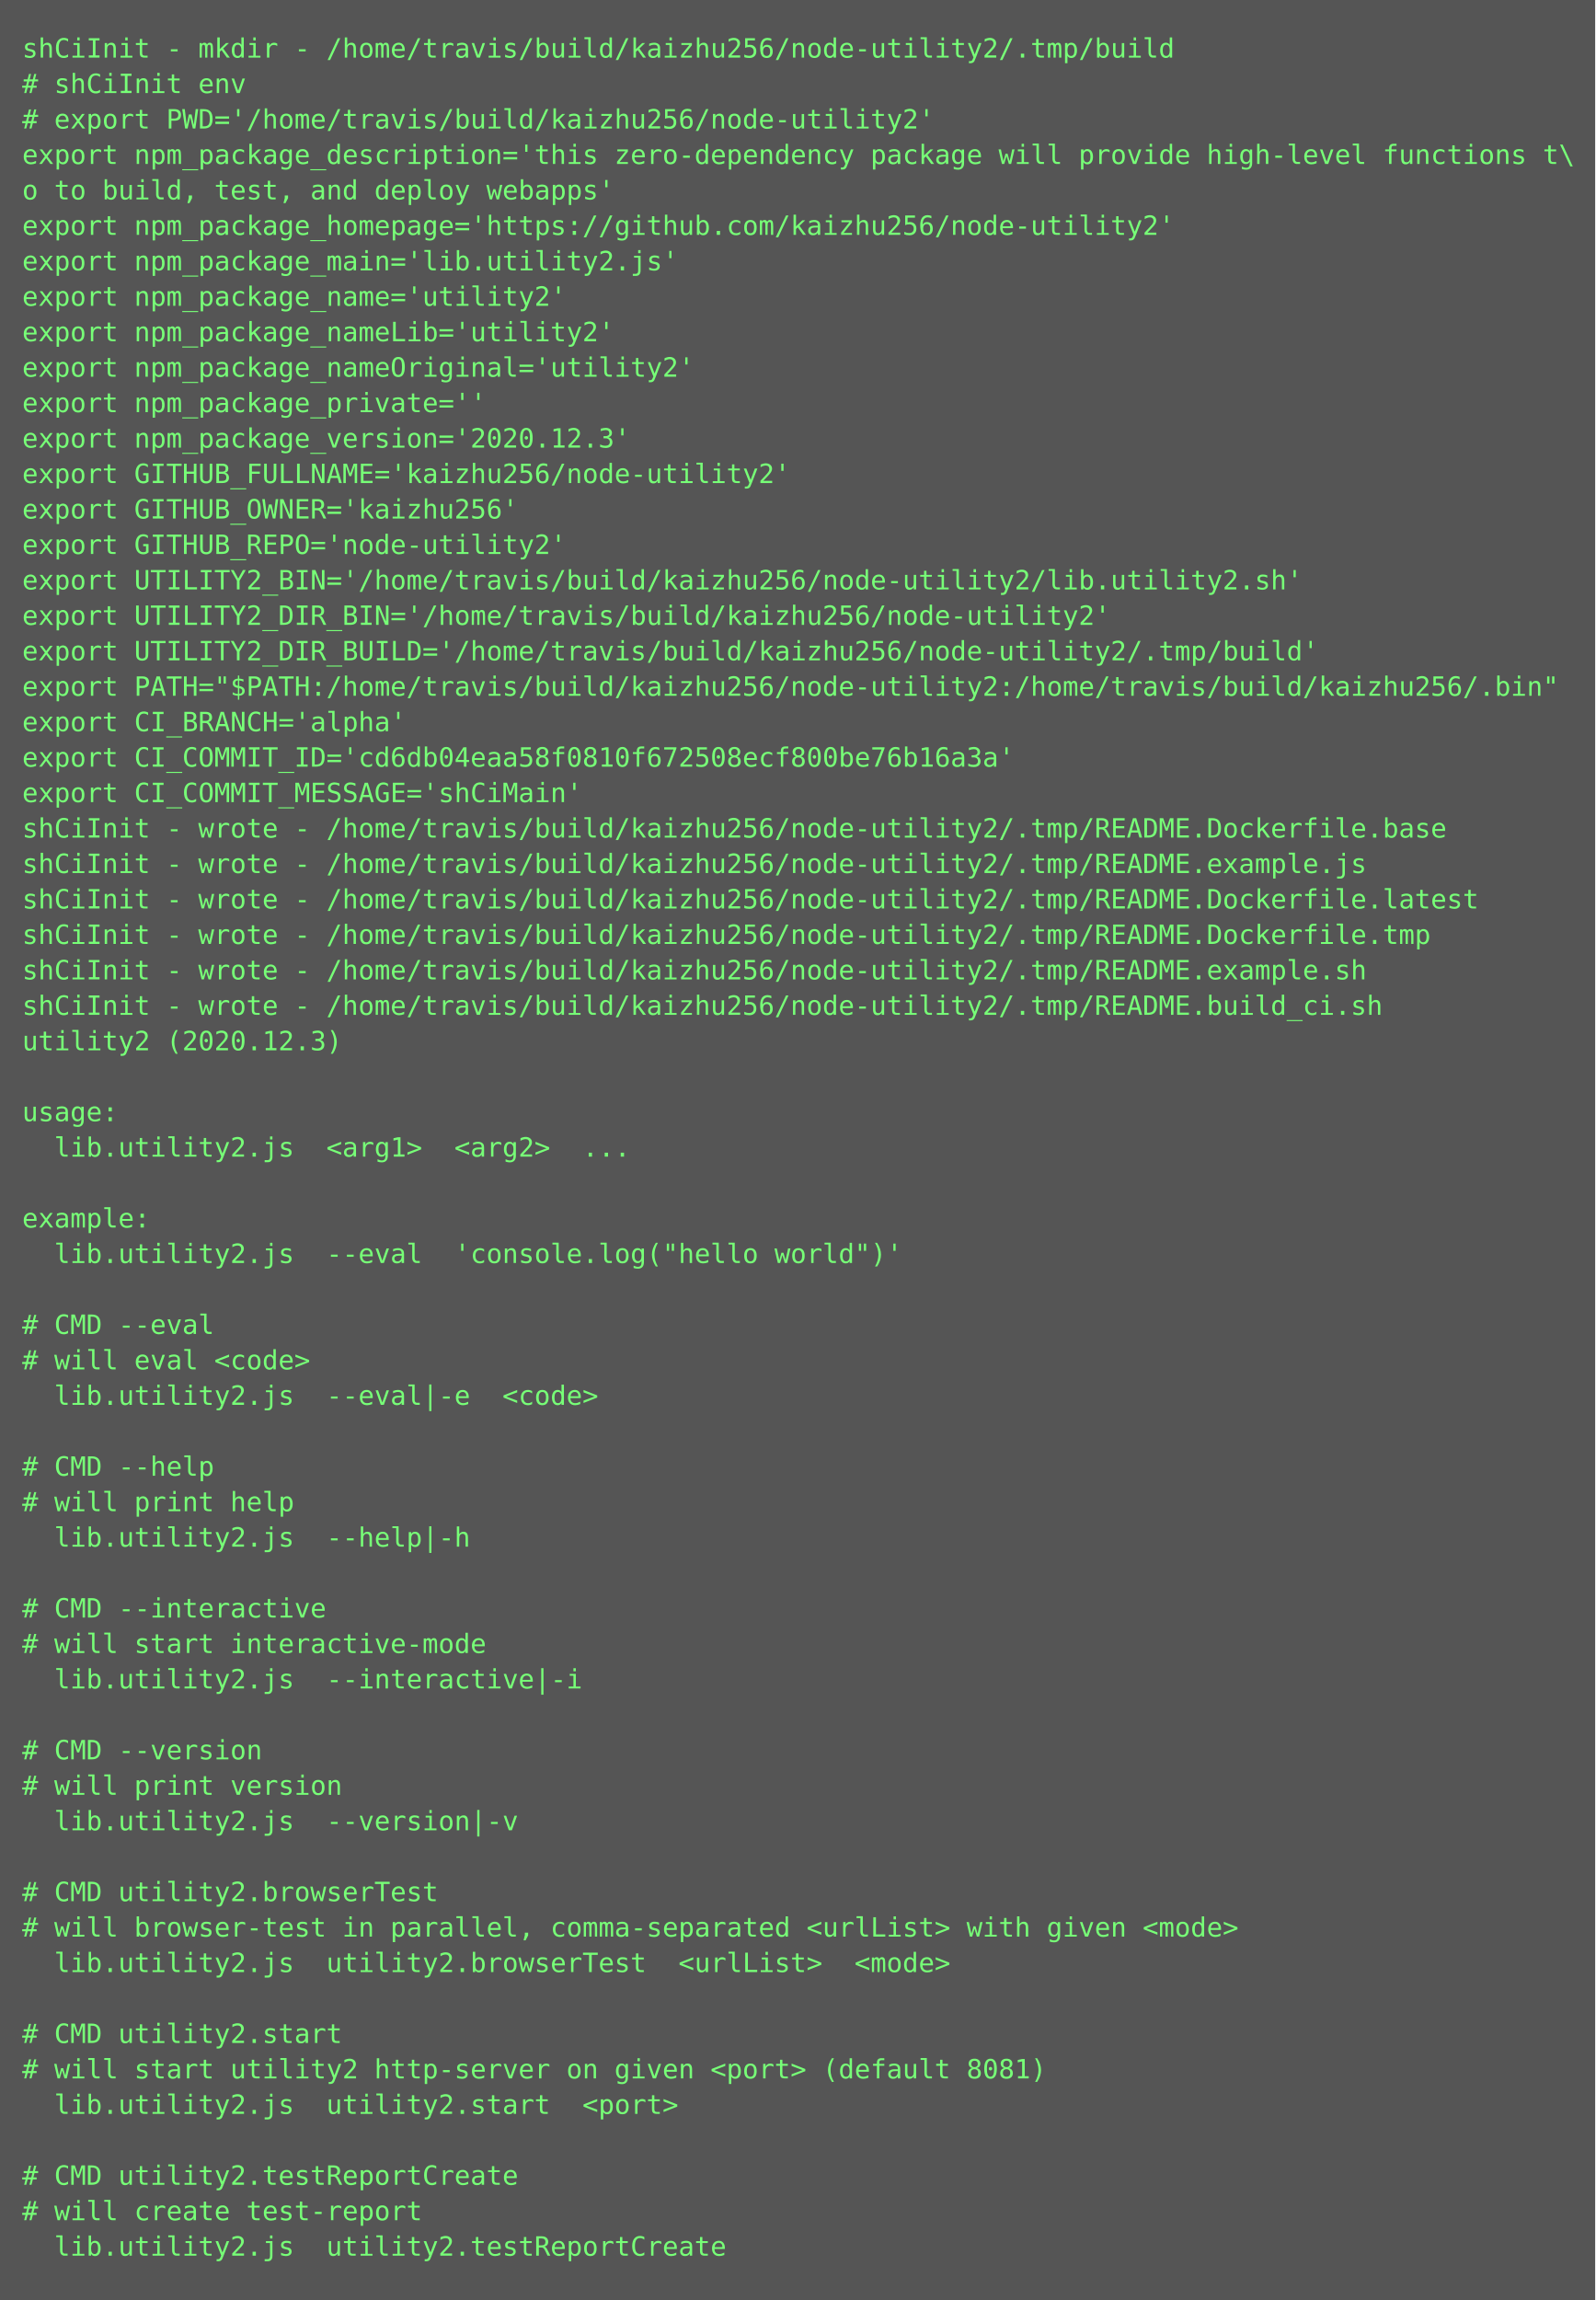
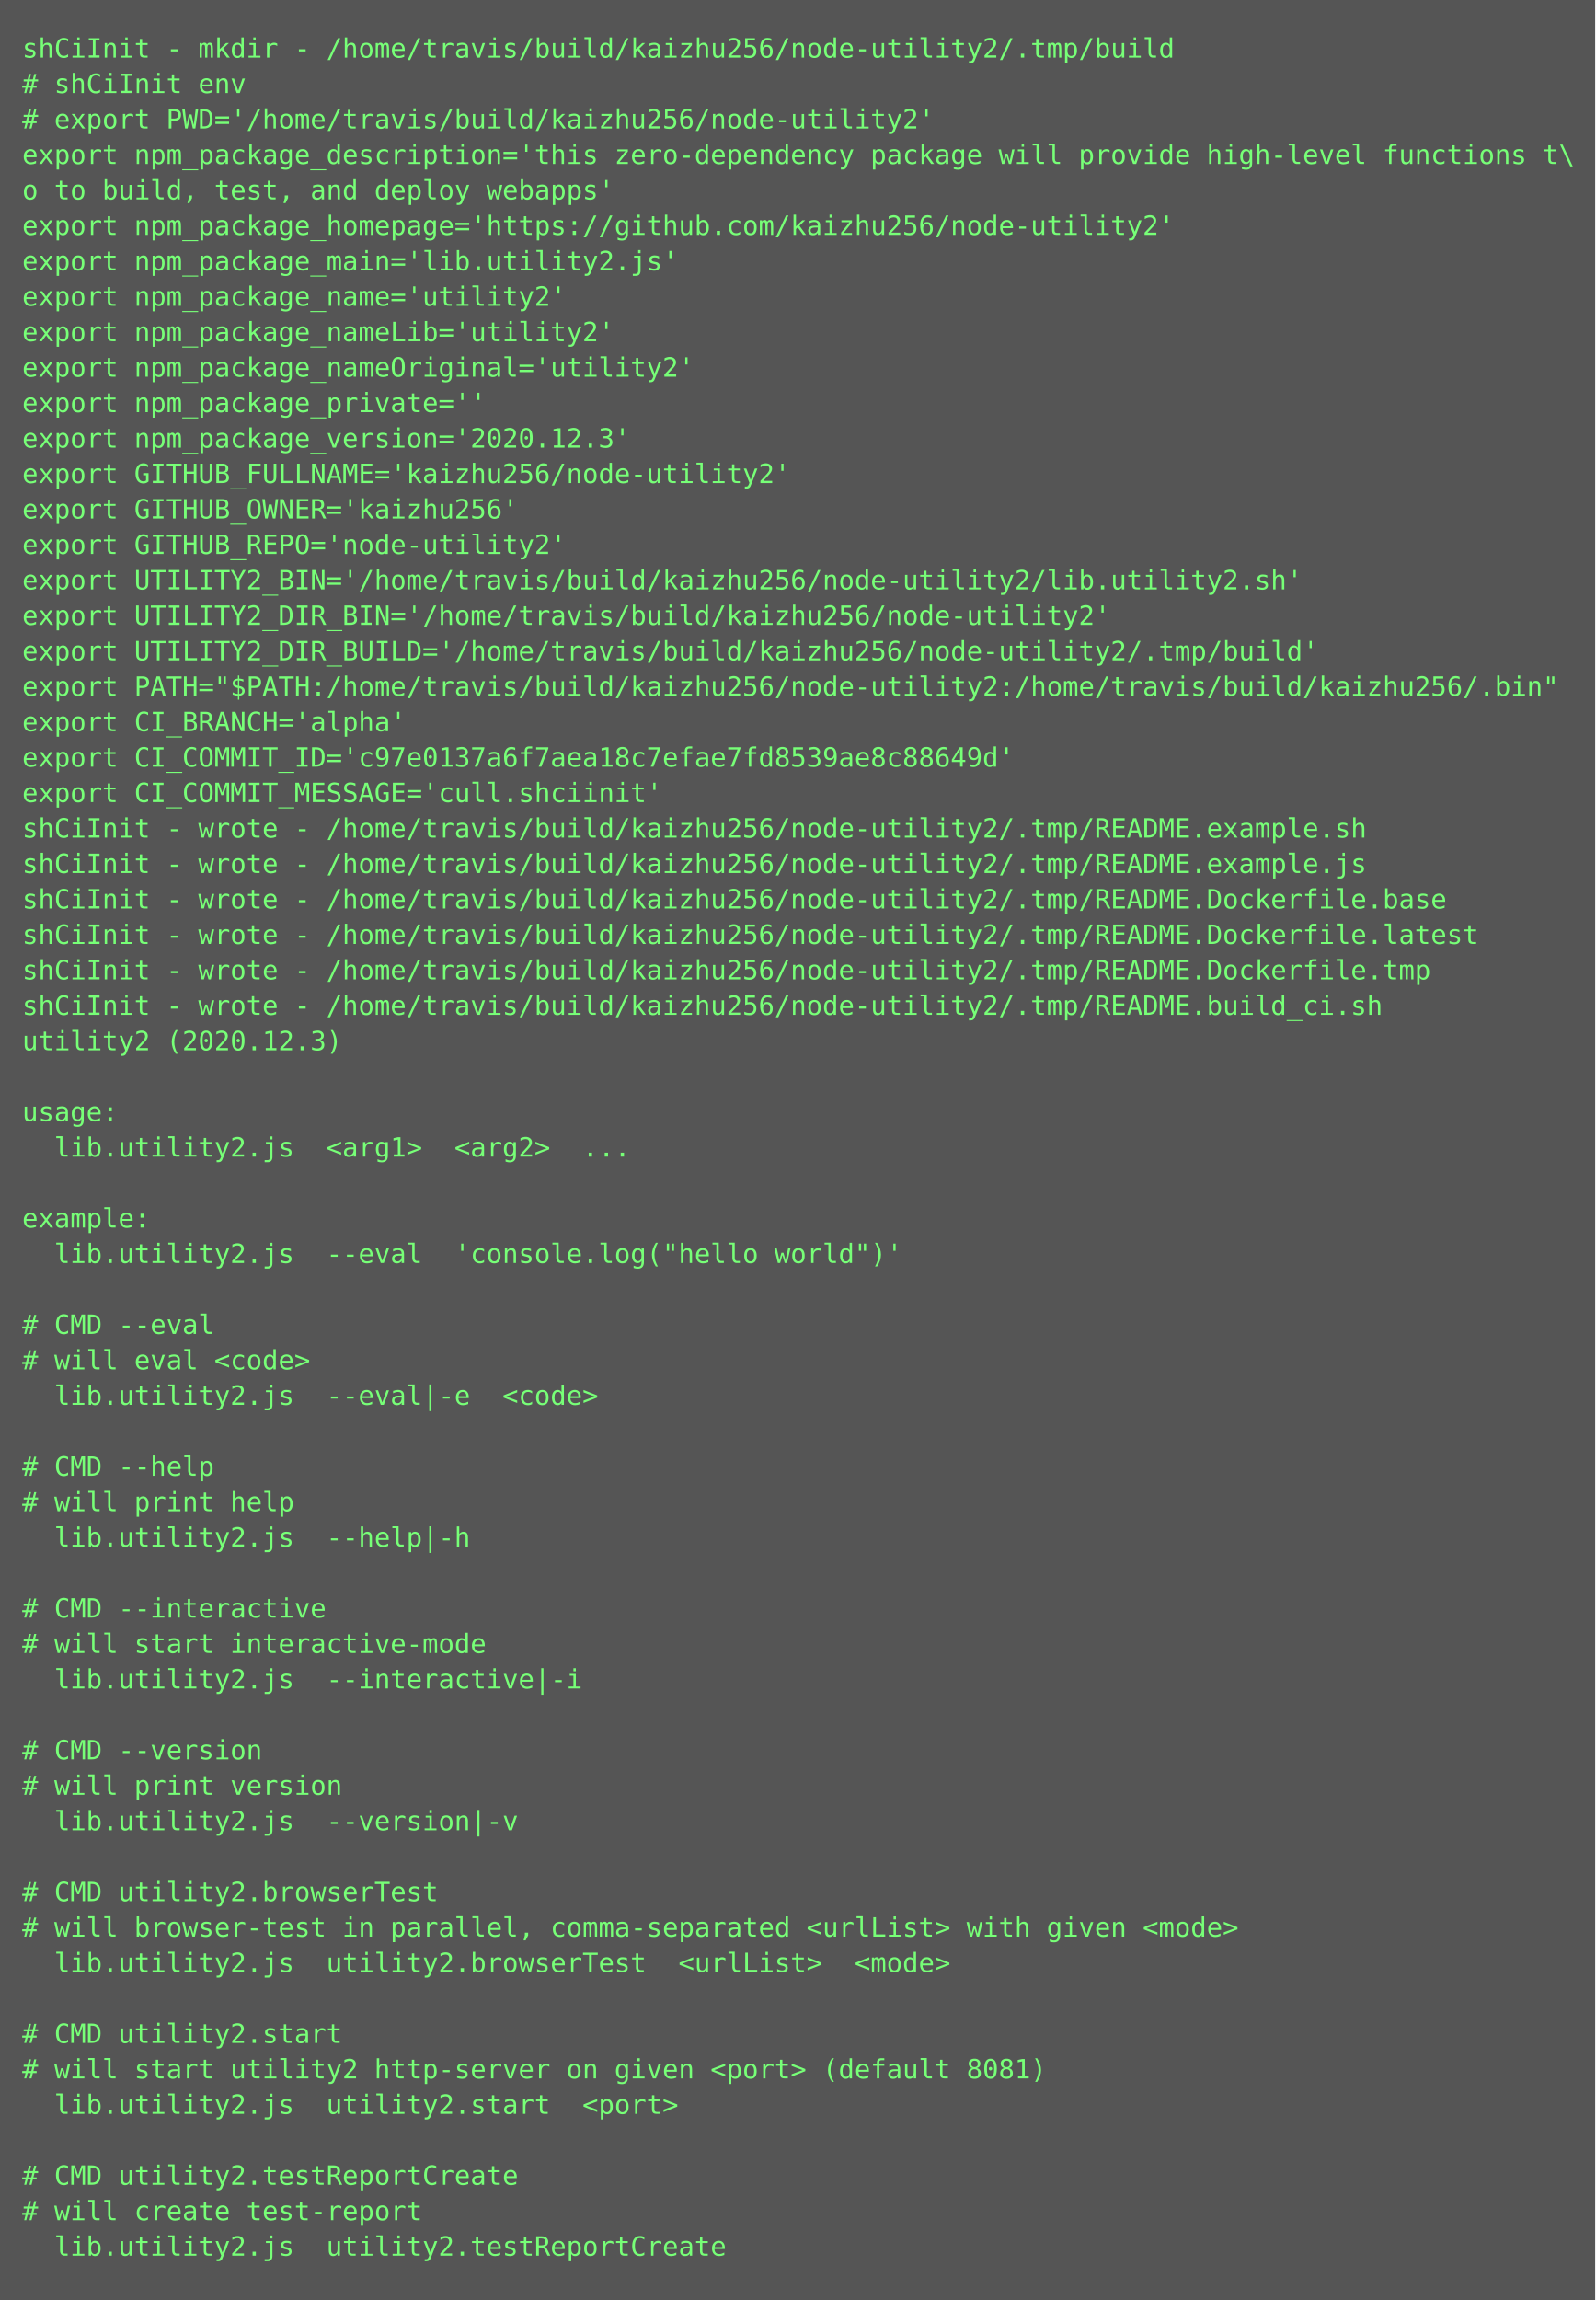
<svg xmlns="http://www.w3.org/2000/svg" height="1038px" width="720px">
  <rect height="1038px" fill="#555" width="720px" />
  <text fill="#7f7" font-family="Consolas, Menlo, monospace" font-size="12" xml:space="preserve">
    <tspan x="10" y="26">shCiInit - mkdir - /home/travis/build/kaizhu256/node-utility2/.tmp/build</tspan>
    <tspan x="10" y="42"># shCiInit env</tspan>
    <tspan x="10" y="58"># export PWD='/home/travis/build/kaizhu256/node-utility2'</tspan>
    <tspan x="10" y="74">export npm_package_description='this zero-dependency package will provide high-level functions t\</tspan>
    <tspan x="10" y="90">o to build, test, and deploy webapps'</tspan>
    <tspan x="10" y="106">export npm_package_homepage='https://github.com/kaizhu256/node-utility2'</tspan>
    <tspan x="10" y="122">export npm_package_main='lib.utility2.js'</tspan>
    <tspan x="10" y="138">export npm_package_name='utility2'</tspan>
    <tspan x="10" y="154">export npm_package_nameLib='utility2'</tspan>
    <tspan x="10" y="170">export npm_package_nameOriginal='utility2'</tspan>
    <tspan x="10" y="186">export npm_package_private=''</tspan>
    <tspan x="10" y="202">export npm_package_version='2020.12.3'</tspan>
    <tspan x="10" y="218">export GITHUB_FULLNAME='kaizhu256/node-utility2'</tspan>
    <tspan x="10" y="234">export GITHUB_OWNER='kaizhu256'</tspan>
    <tspan x="10" y="250">export GITHUB_REPO='node-utility2'</tspan>
    <tspan x="10" y="266">export UTILITY2_BIN='/home/travis/build/kaizhu256/node-utility2/lib.utility2.sh'</tspan>
    <tspan x="10" y="282">export UTILITY2_DIR_BIN='/home/travis/build/kaizhu256/node-utility2'</tspan>
    <tspan x="10" y="298">export UTILITY2_DIR_BUILD='/home/travis/build/kaizhu256/node-utility2/.tmp/build'</tspan>
    <tspan x="10" y="314">export PATH="$PATH:/home/travis/build/kaizhu256/node-utility2:/home/travis/build/kaizhu256/.bin"</tspan>
    <tspan x="10" y="330">export CI_BRANCH='alpha'</tspan>
-     <tspan x="10" y="346">export CI_COMMIT_ID='cd6db04eaa58f0810f672508ecf800be76b16a3a'</tspan>
-     <tspan x="10" y="362">export CI_COMMIT_MESSAGE='shCiMain'</tspan>
-     <tspan x="10" y="378">shCiInit - wrote - /home/travis/build/kaizhu256/node-utility2/.tmp/README.Dockerfile.base</tspan>
+     <tspan x="10" y="346">export CI_COMMIT_ID='c97e0137a6f7aea18c7efae7fd8539ae8c88649d'</tspan>
+     <tspan x="10" y="362">export CI_COMMIT_MESSAGE='cull.shciinit'</tspan>
+     <tspan x="10" y="378">shCiInit - wrote - /home/travis/build/kaizhu256/node-utility2/.tmp/README.example.sh</tspan>
    <tspan x="10" y="394">shCiInit - wrote - /home/travis/build/kaizhu256/node-utility2/.tmp/README.example.js</tspan>
-     <tspan x="10" y="410">shCiInit - wrote - /home/travis/build/kaizhu256/node-utility2/.tmp/README.Dockerfile.latest</tspan>
-     <tspan x="10" y="426">shCiInit - wrote - /home/travis/build/kaizhu256/node-utility2/.tmp/README.Dockerfile.tmp</tspan>
-     <tspan x="10" y="442">shCiInit - wrote - /home/travis/build/kaizhu256/node-utility2/.tmp/README.example.sh</tspan>
+     <tspan x="10" y="410">shCiInit - wrote - /home/travis/build/kaizhu256/node-utility2/.tmp/README.Dockerfile.base</tspan>
+     <tspan x="10" y="426">shCiInit - wrote - /home/travis/build/kaizhu256/node-utility2/.tmp/README.Dockerfile.latest</tspan>
+     <tspan x="10" y="442">shCiInit - wrote - /home/travis/build/kaizhu256/node-utility2/.tmp/README.Dockerfile.tmp</tspan>
    <tspan x="10" y="458">shCiInit - wrote - /home/travis/build/kaizhu256/node-utility2/.tmp/README.build_ci.sh</tspan>
    <tspan x="10" y="474">utility2 (2020.12.3)</tspan>
    <tspan x="10" y="490" />
    <tspan x="10" y="506">usage:</tspan>
    <tspan x="10" y="522">  lib.utility2.js  &lt;arg1&gt;  &lt;arg2&gt;  ...</tspan>
    <tspan x="10" y="538" />
    <tspan x="10" y="554">example:</tspan>
    <tspan x="10" y="570">  lib.utility2.js  --eval  'console.log("hello world")'</tspan>
    <tspan x="10" y="586" />
    <tspan x="10" y="602"># CMD --eval</tspan>
    <tspan x="10" y="618"># will eval &lt;code&gt;</tspan>
    <tspan x="10" y="634">  lib.utility2.js  --eval|-e  &lt;code&gt;</tspan>
    <tspan x="10" y="650" />
    <tspan x="10" y="666"># CMD --help</tspan>
    <tspan x="10" y="682"># will print help</tspan>
    <tspan x="10" y="698">  lib.utility2.js  --help|-h  </tspan>
    <tspan x="10" y="714" />
    <tspan x="10" y="730"># CMD --interactive</tspan>
    <tspan x="10" y="746"># will start interactive-mode</tspan>
    <tspan x="10" y="762">  lib.utility2.js  --interactive|-i  </tspan>
    <tspan x="10" y="778" />
    <tspan x="10" y="794"># CMD --version</tspan>
    <tspan x="10" y="810"># will print version</tspan>
    <tspan x="10" y="826">  lib.utility2.js  --version|-v  </tspan>
    <tspan x="10" y="842" />
    <tspan x="10" y="858"># CMD utility2.browserTest</tspan>
    <tspan x="10" y="874"># will browser-test in parallel, comma-separated &lt;urlList&gt; with given &lt;mode&gt;</tspan>
    <tspan x="10" y="890">  lib.utility2.js  utility2.browserTest  &lt;urlList&gt;  &lt;mode&gt;</tspan>
    <tspan x="10" y="906" />
    <tspan x="10" y="922"># CMD utility2.start</tspan>
    <tspan x="10" y="938"># will start utility2 http-server on given &lt;port&gt; (default 8081)</tspan>
    <tspan x="10" y="954">  lib.utility2.js  utility2.start  &lt;port&gt;</tspan>
    <tspan x="10" y="970" />
    <tspan x="10" y="986"># CMD utility2.testReportCreate</tspan>
    <tspan x="10" y="1002"># will create test-report</tspan>
    <tspan x="10" y="1018">  lib.utility2.js  utility2.testReportCreate</tspan>
  </text>
</svg>
